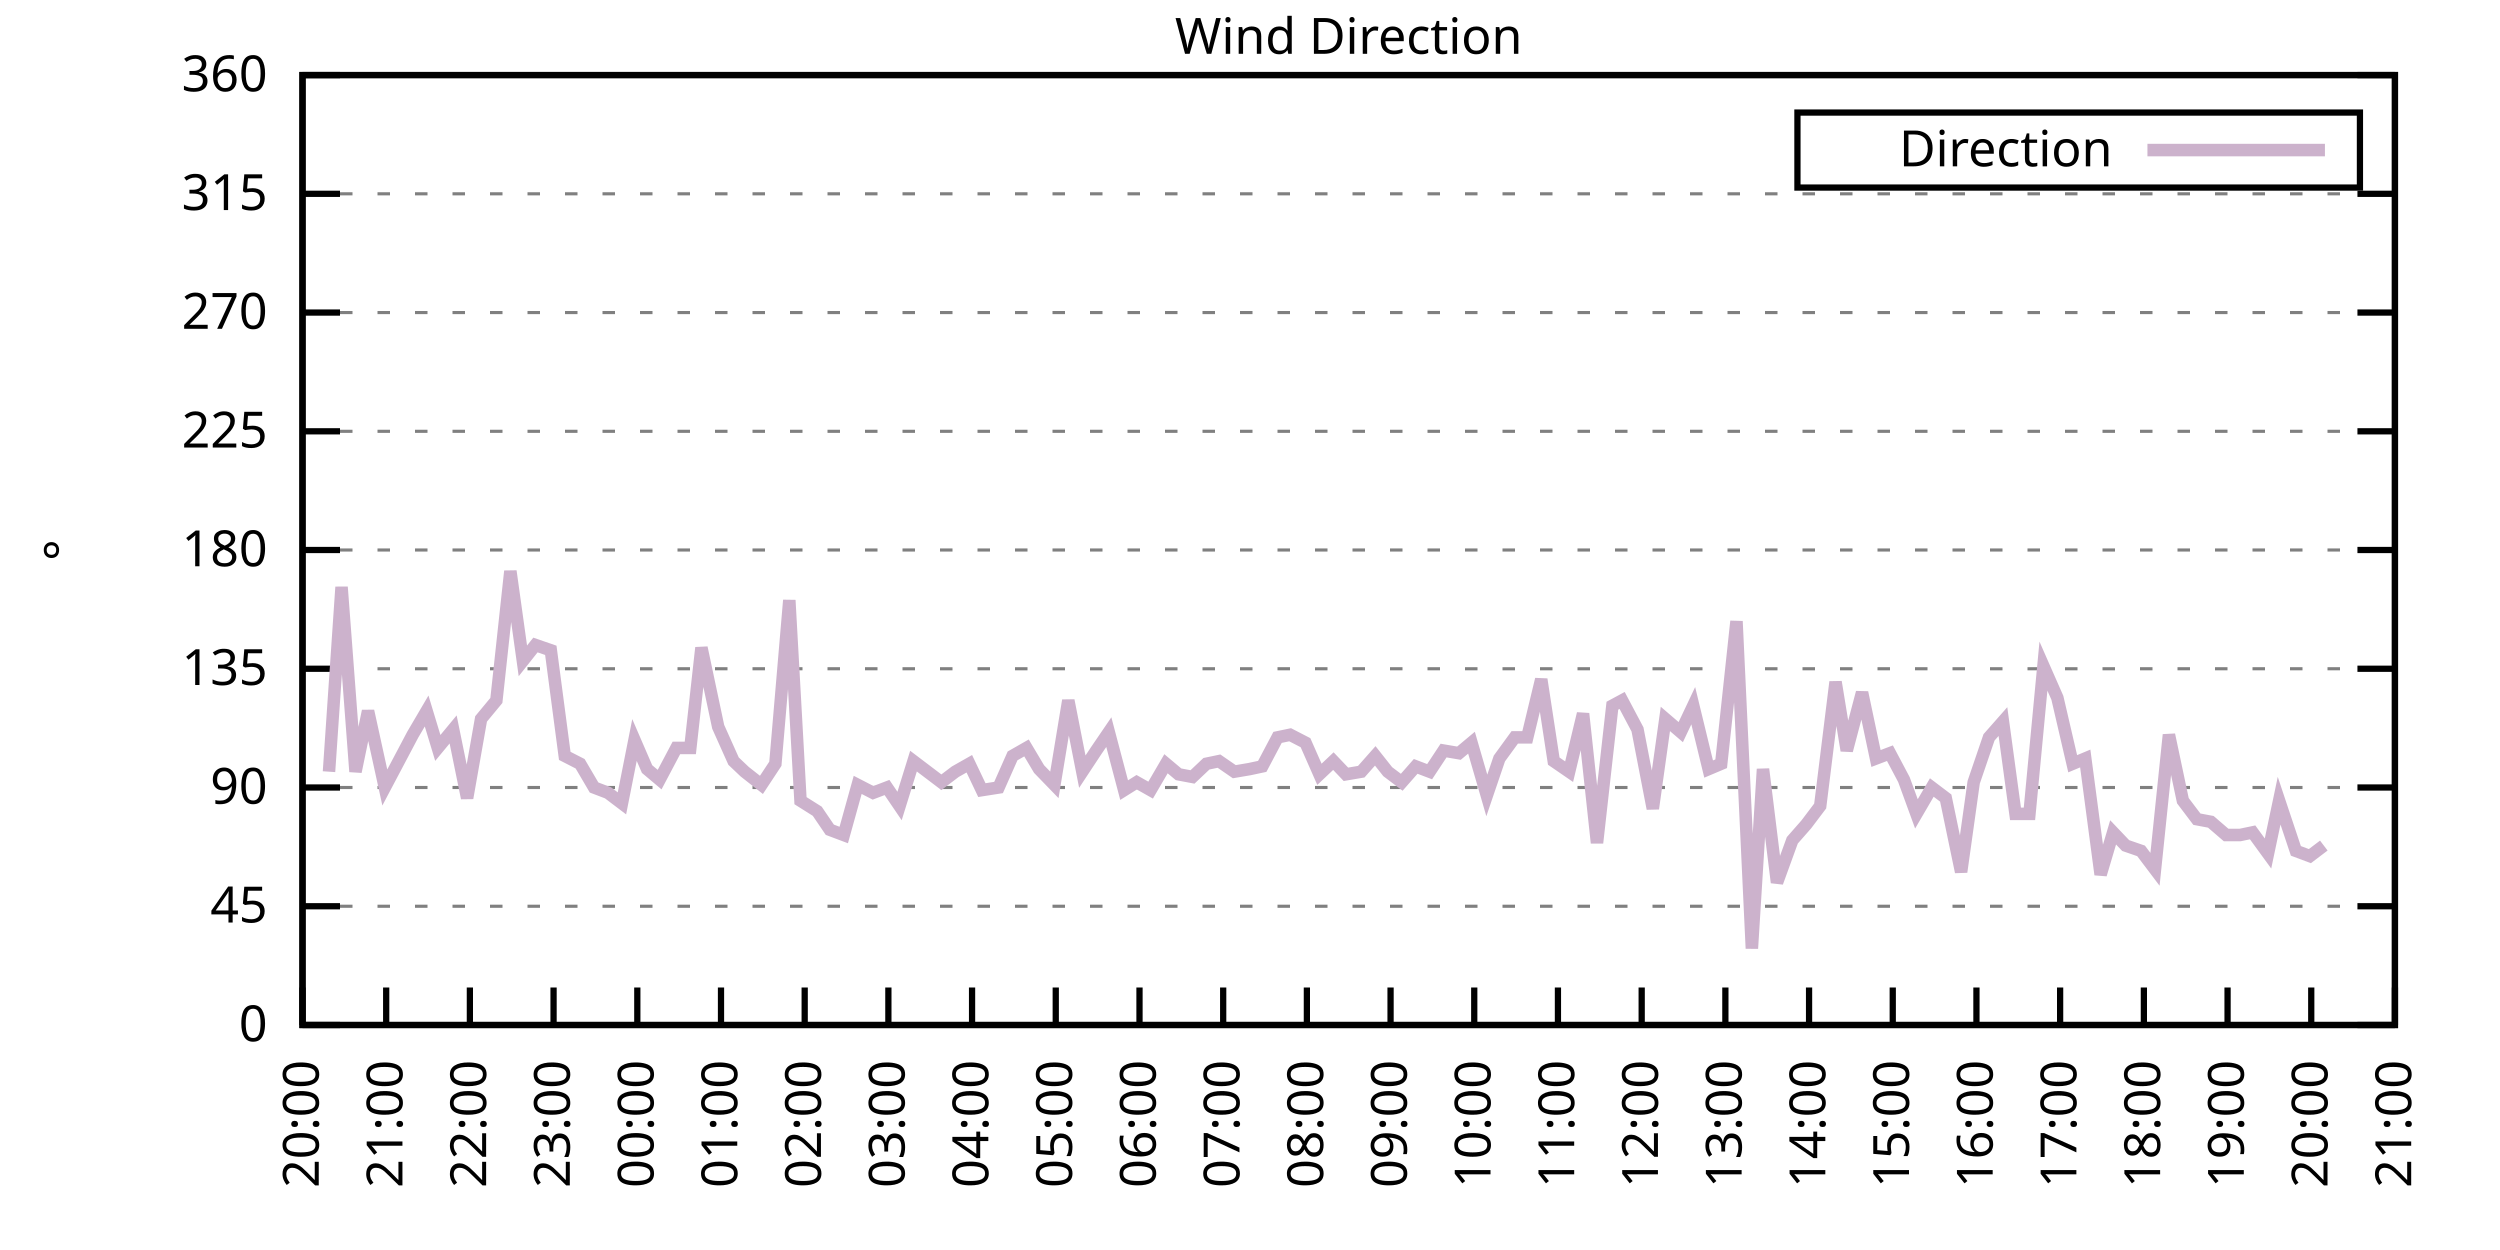
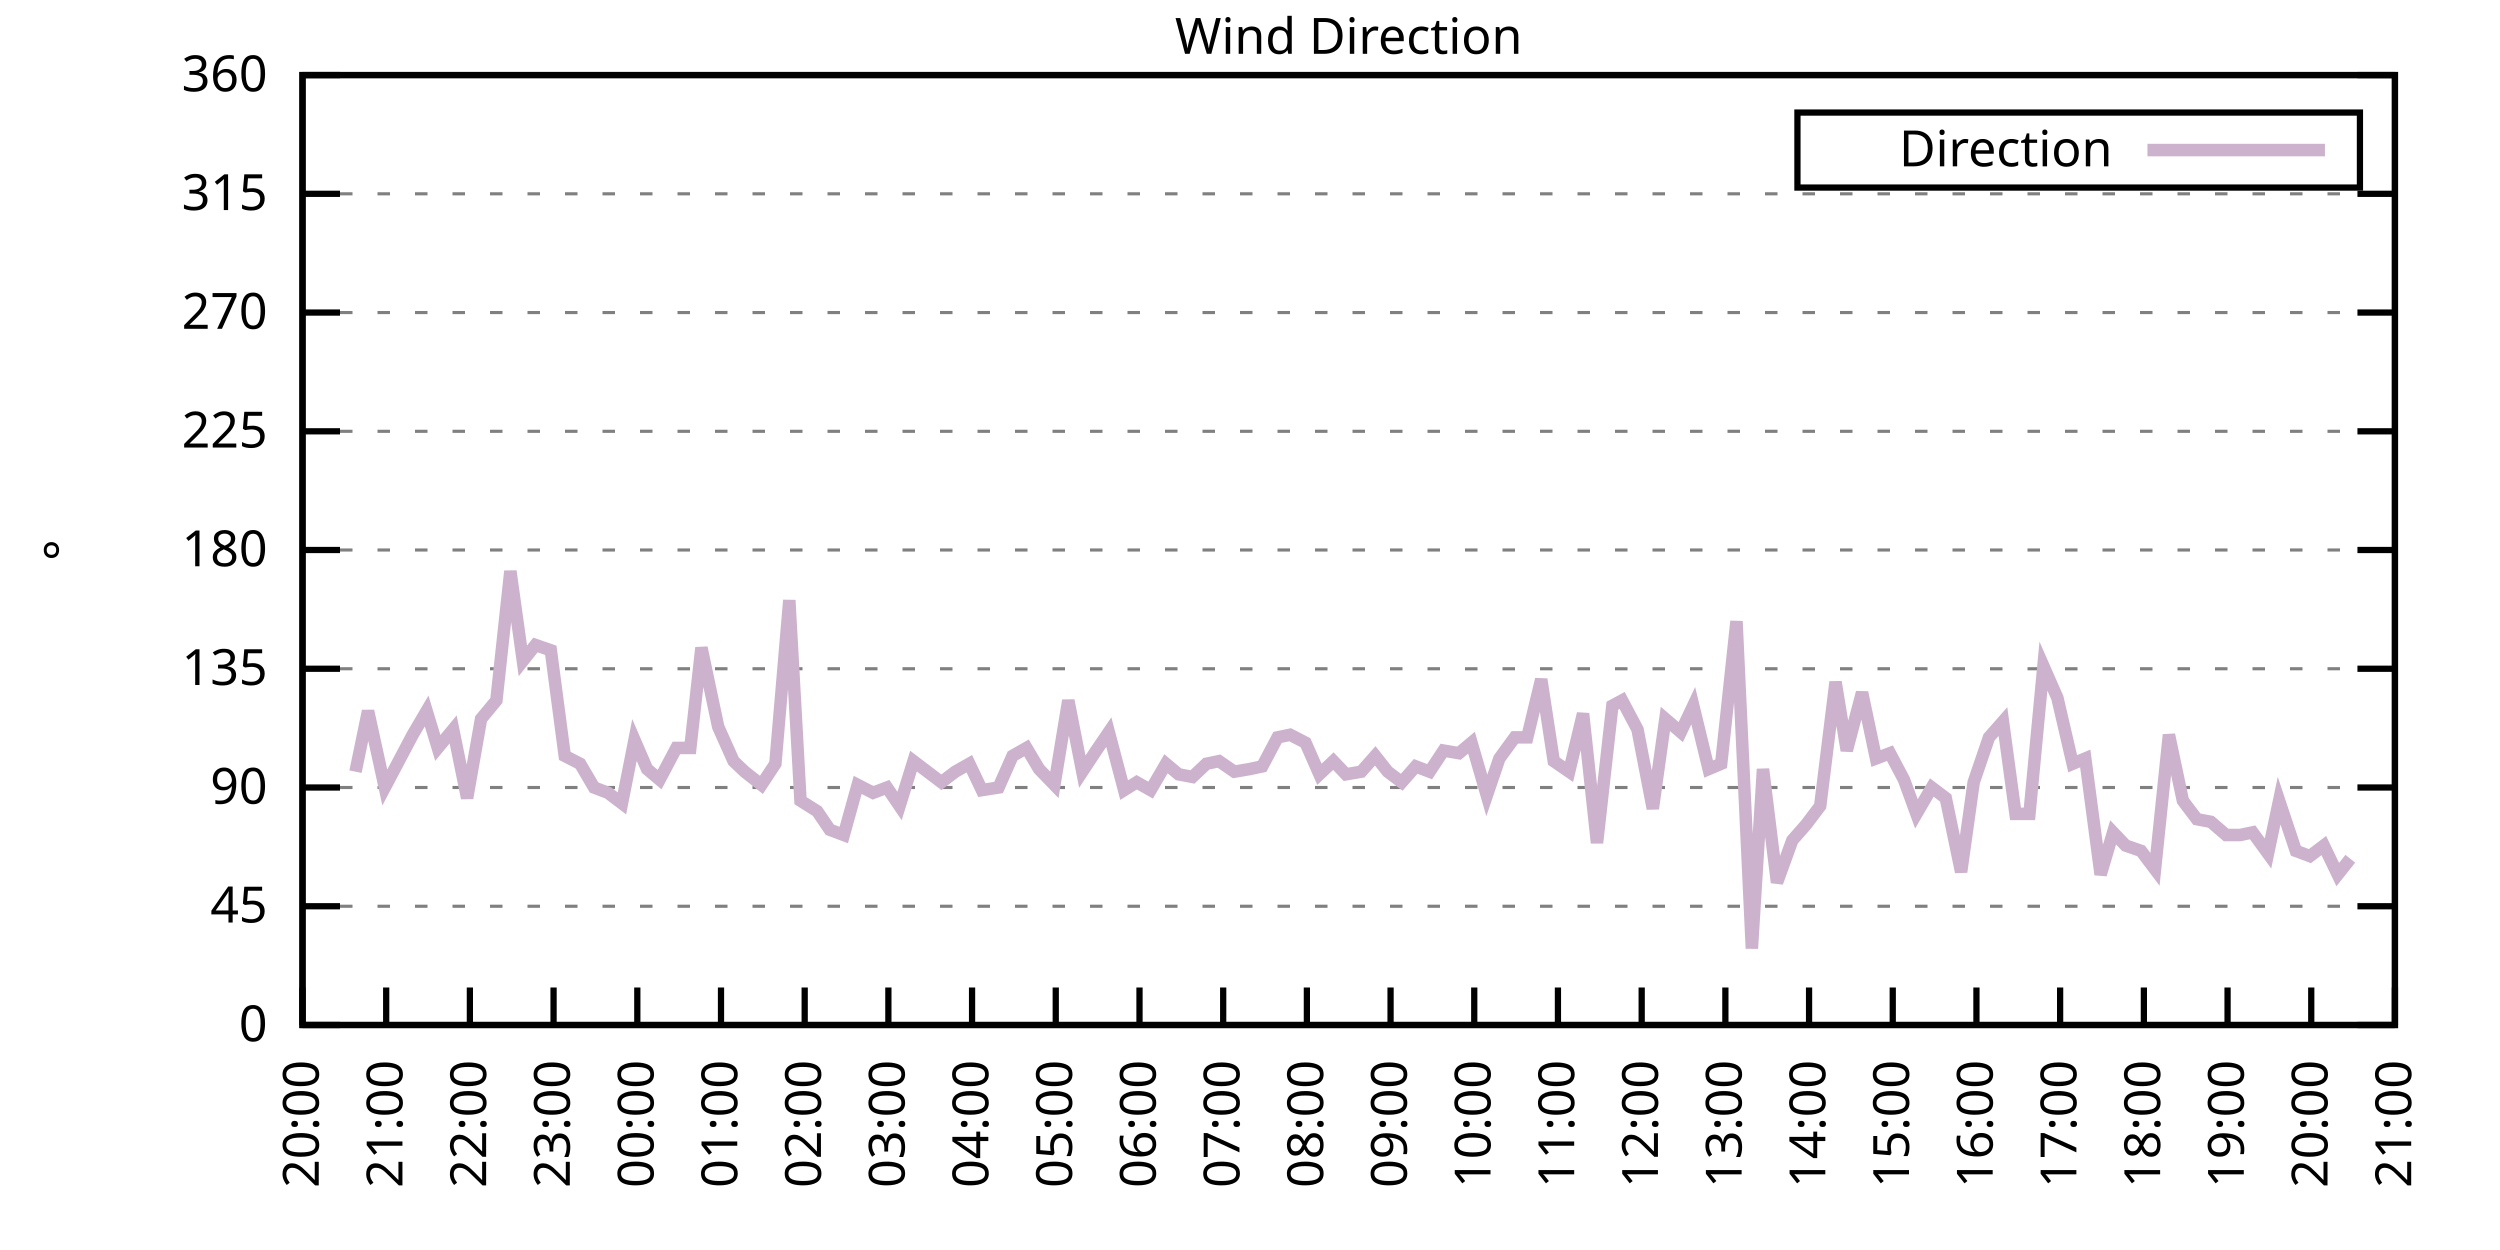
<svg xmlns="http://www.w3.org/2000/svg" xmlns:xlink="http://www.w3.org/1999/xlink" width="400" height="200" viewBox="0 0 400 200">
  <g id="gnuplot_canvas">
    <rect x="0" y="0" width="400" height="200" fill="none" />
    <defs>
      <circle id="gpDot" r="0.5" stroke-width="0.5" stroke="currentColor" />
      <path id="gpPt0" stroke-width="0.333" stroke="currentColor" d="M-1,0 h2 M0,-1 v2" />
      <path id="gpPt1" stroke-width="0.333" stroke="currentColor" d="M-1,-1 L1,1 M1,-1 L-1,1" />
      <path id="gpPt2" stroke-width="0.333" stroke="currentColor" d="M-1,0 L1,0 M0,-1 L0,1 M-1,-1 L1,1 M-1,1 L1,-1" />
      <rect id="gpPt3" stroke-width="0.333" stroke="currentColor" x="-1" y="-1" width="2" height="2" />
      <rect id="gpPt4" stroke-width="0.333" stroke="currentColor" fill="currentColor" x="-1" y="-1" width="2" height="2" />
      <circle id="gpPt5" stroke-width="0.333" stroke="currentColor" cx="0" cy="0" r="1" />
      <use xlink:href="#gpPt5" id="gpPt6" fill="currentColor" stroke="none" />
      <path id="gpPt7" stroke-width="0.333" stroke="currentColor" d="M0,-1.33 L-1.33,0.67 L1.33,0.67 z" />
      <use xlink:href="#gpPt7" id="gpPt8" fill="currentColor" stroke="none" />
      <use xlink:href="#gpPt7" id="gpPt9" stroke="currentColor" transform="rotate(180)" />
      <use xlink:href="#gpPt9" id="gpPt10" fill="currentColor" stroke="none" />
      <use xlink:href="#gpPt3" id="gpPt11" stroke="currentColor" transform="rotate(45)" />
      <use xlink:href="#gpPt11" id="gpPt12" fill="currentColor" stroke="none" />
      <path id="gpPt13" stroke-width="0.333" stroke="currentColor" d="M0,1.330 L1.265,0.411 L0.782,-1.067 L-0.782,-1.076 L-1.265,0.411 z" />
      <use xlink:href="#gpPt13" id="gpPt14" fill="currentColor" stroke="none" />
      <filter id="textbox" filterUnits="objectBoundingBox" x="0" y="0" height="1" width="1">
        <feFlood flood-color="white" flood-opacity="1" result="bgnd" />
        <feComposite in="SourceGraphic" in2="bgnd" operator="atop" />
      </filter>
      <filter id="greybox" filterUnits="objectBoundingBox" x="0" y="0" height="1" width="1">
        <feFlood flood-color="lightgrey" flood-opacity="1" result="grey" />
        <feComposite in="SourceGraphic" in2="grey" operator="atop" />
      </filter>
    </defs>
    <g fill="none" color="white" stroke="currentColor" stroke-width="1.00" stroke-linecap="butt" stroke-linejoin="miter">
</g>
    <g fill="none" color="black" stroke="currentColor" stroke-width="1.00" stroke-linecap="butt" stroke-linejoin="miter">
      <g stroke="none" shape-rendering="crispEdges">
        <polygon fill="rgb(255, 255, 255)" points="48.40,164.00 383.18,164.00 383.18,12.02 48.40,12.02 " />
      </g>
    </g>
    <g fill="none" color="black" stroke="currentColor" stroke-width="1.00" stroke-linecap="butt" stroke-linejoin="miter">
</g>
    <g fill="none" color="black" stroke="black" stroke-width="0.50" stroke-linecap="butt" stroke-linejoin="miter">
</g>
    <g fill="none" color="gray" stroke="currentColor" stroke-width="0.50" stroke-linecap="butt" stroke-linejoin="miter">
      <path stroke="gray" stroke-dasharray="2,4" class="gridline" d="M48.40,164.00 L383.19,164.00  " />
    </g>
    <g fill="none" color="gray" stroke="gray" stroke-width="1.00" stroke-linecap="butt" stroke-linejoin="miter">
</g>
    <g fill="none" color="black" stroke="currentColor" stroke-width="1.00" stroke-linecap="butt" stroke-linejoin="miter">
      <path stroke="black" d="M48.40,164.00 L54.40,164.00 M383.19,164.00 L377.19,164.00  " />
      <g transform="translate(42.80,166.60)" stroke="none" fill="black" font-family="Sans" font-size="8.00" text-anchor="end">
        <text>
          <tspan font-family="Sans"> 0</tspan>
        </text>
      </g>
    </g>
    <g fill="none" color="black" stroke="currentColor" stroke-width="1.00" stroke-linecap="butt" stroke-linejoin="miter">
</g>
    <g fill="none" color="black" stroke="black" stroke-width="0.50" stroke-linecap="butt" stroke-linejoin="miter">
</g>
    <g fill="none" color="gray" stroke="currentColor" stroke-width="0.50" stroke-linecap="butt" stroke-linejoin="miter">
      <path stroke="gray" stroke-dasharray="2,4" class="gridline" d="M48.40,145.00 L383.19,145.00  " />
    </g>
    <g fill="none" color="gray" stroke="gray" stroke-width="1.00" stroke-linecap="butt" stroke-linejoin="miter">
</g>
    <g fill="none" color="black" stroke="currentColor" stroke-width="1.00" stroke-linecap="butt" stroke-linejoin="miter">
      <path stroke="black" d="M48.40,145.00 L54.40,145.00 M383.19,145.00 L377.19,145.00  " />
      <g transform="translate(42.80,147.60)" stroke="none" fill="black" font-family="Sans" font-size="8.00" text-anchor="end">
        <text>
          <tspan font-family="Sans"> 45</tspan>
        </text>
      </g>
    </g>
    <g fill="none" color="black" stroke="currentColor" stroke-width="1.00" stroke-linecap="butt" stroke-linejoin="miter">
</g>
    <g fill="none" color="black" stroke="black" stroke-width="0.50" stroke-linecap="butt" stroke-linejoin="miter">
</g>
    <g fill="none" color="gray" stroke="currentColor" stroke-width="0.50" stroke-linecap="butt" stroke-linejoin="miter">
      <path stroke="gray" stroke-dasharray="2,4" class="gridline" d="M48.40,126.00 L383.19,126.00  " />
    </g>
    <g fill="none" color="gray" stroke="gray" stroke-width="1.00" stroke-linecap="butt" stroke-linejoin="miter">
</g>
    <g fill="none" color="black" stroke="currentColor" stroke-width="1.00" stroke-linecap="butt" stroke-linejoin="miter">
      <path stroke="black" d="M48.40,126.00 L54.40,126.00 M383.19,126.00 L377.19,126.00  " />
      <g transform="translate(42.80,128.60)" stroke="none" fill="black" font-family="Sans" font-size="8.00" text-anchor="end">
        <text>
          <tspan font-family="Sans"> 90</tspan>
        </text>
      </g>
    </g>
    <g fill="none" color="black" stroke="currentColor" stroke-width="1.00" stroke-linecap="butt" stroke-linejoin="miter">
</g>
    <g fill="none" color="black" stroke="black" stroke-width="0.50" stroke-linecap="butt" stroke-linejoin="miter">
</g>
    <g fill="none" color="gray" stroke="currentColor" stroke-width="0.50" stroke-linecap="butt" stroke-linejoin="miter">
      <path stroke="gray" stroke-dasharray="2,4" class="gridline" d="M48.40,107.00 L383.19,107.00  " />
    </g>
    <g fill="none" color="gray" stroke="gray" stroke-width="1.00" stroke-linecap="butt" stroke-linejoin="miter">
</g>
    <g fill="none" color="black" stroke="currentColor" stroke-width="1.00" stroke-linecap="butt" stroke-linejoin="miter">
      <path stroke="black" d="M48.40,107.00 L54.40,107.00 M383.19,107.00 L377.19,107.00  " />
      <g transform="translate(42.80,109.60)" stroke="none" fill="black" font-family="Sans" font-size="8.00" text-anchor="end">
        <text>
          <tspan font-family="Sans"> 135</tspan>
        </text>
      </g>
    </g>
    <g fill="none" color="black" stroke="currentColor" stroke-width="1.00" stroke-linecap="butt" stroke-linejoin="miter">
</g>
    <g fill="none" color="black" stroke="black" stroke-width="0.50" stroke-linecap="butt" stroke-linejoin="miter">
</g>
    <g fill="none" color="gray" stroke="currentColor" stroke-width="0.50" stroke-linecap="butt" stroke-linejoin="miter">
      <path stroke="gray" stroke-dasharray="2,4" class="gridline" d="M48.40,88.00 L383.19,88.00  " />
    </g>
    <g fill="none" color="gray" stroke="gray" stroke-width="1.00" stroke-linecap="butt" stroke-linejoin="miter">
</g>
    <g fill="none" color="black" stroke="currentColor" stroke-width="1.00" stroke-linecap="butt" stroke-linejoin="miter">
      <path stroke="black" d="M48.40,88.00 L54.40,88.00 M383.19,88.00 L377.19,88.00  " />
      <g transform="translate(42.80,90.60)" stroke="none" fill="black" font-family="Sans" font-size="8.00" text-anchor="end">
        <text>
          <tspan font-family="Sans"> 180</tspan>
        </text>
      </g>
    </g>
    <g fill="none" color="black" stroke="currentColor" stroke-width="1.00" stroke-linecap="butt" stroke-linejoin="miter">
</g>
    <g fill="none" color="black" stroke="black" stroke-width="0.50" stroke-linecap="butt" stroke-linejoin="miter">
</g>
    <g fill="none" color="gray" stroke="currentColor" stroke-width="0.50" stroke-linecap="butt" stroke-linejoin="miter">
      <path stroke="gray" stroke-dasharray="2,4" class="gridline" d="M48.40,69.01 L383.19,69.01  " />
    </g>
    <g fill="none" color="gray" stroke="gray" stroke-width="1.00" stroke-linecap="butt" stroke-linejoin="miter">
</g>
    <g fill="none" color="black" stroke="currentColor" stroke-width="1.00" stroke-linecap="butt" stroke-linejoin="miter">
      <path stroke="black" d="M48.40,69.01 L54.40,69.01 M383.19,69.01 L377.19,69.01  " />
      <g transform="translate(42.80,71.61)" stroke="none" fill="black" font-family="Sans" font-size="8.00" text-anchor="end">
        <text>
          <tspan font-family="Sans"> 225</tspan>
        </text>
      </g>
    </g>
    <g fill="none" color="black" stroke="currentColor" stroke-width="1.00" stroke-linecap="butt" stroke-linejoin="miter">
</g>
    <g fill="none" color="black" stroke="black" stroke-width="0.50" stroke-linecap="butt" stroke-linejoin="miter">
</g>
    <g fill="none" color="gray" stroke="currentColor" stroke-width="0.50" stroke-linecap="butt" stroke-linejoin="miter">
      <path stroke="gray" stroke-dasharray="2,4" class="gridline" d="M48.40,50.01 L383.19,50.01  " />
    </g>
    <g fill="none" color="gray" stroke="gray" stroke-width="1.00" stroke-linecap="butt" stroke-linejoin="miter">
</g>
    <g fill="none" color="black" stroke="currentColor" stroke-width="1.00" stroke-linecap="butt" stroke-linejoin="miter">
      <path stroke="black" d="M48.40,50.01 L54.40,50.01 M383.19,50.01 L377.19,50.01  " />
      <g transform="translate(42.80,52.61)" stroke="none" fill="black" font-family="Sans" font-size="8.00" text-anchor="end">
        <text>
          <tspan font-family="Sans"> 270</tspan>
        </text>
      </g>
    </g>
    <g fill="none" color="black" stroke="currentColor" stroke-width="1.00" stroke-linecap="butt" stroke-linejoin="miter">
</g>
    <g fill="none" color="black" stroke="black" stroke-width="0.50" stroke-linecap="butt" stroke-linejoin="miter">
</g>
    <g fill="none" color="gray" stroke="currentColor" stroke-width="0.50" stroke-linecap="butt" stroke-linejoin="miter">
      <path stroke="gray" stroke-dasharray="2,4" class="gridline" d="M48.40,31.01 L383.19,31.01  " />
    </g>
    <g fill="none" color="gray" stroke="gray" stroke-width="1.00" stroke-linecap="butt" stroke-linejoin="miter">
</g>
    <g fill="none" color="black" stroke="currentColor" stroke-width="1.00" stroke-linecap="butt" stroke-linejoin="miter">
      <path stroke="black" d="M48.40,31.01 L54.40,31.01 M383.19,31.01 L377.19,31.01  " />
      <g transform="translate(42.80,33.61)" stroke="none" fill="black" font-family="Sans" font-size="8.00" text-anchor="end">
        <text>
          <tspan font-family="Sans"> 315</tspan>
        </text>
      </g>
    </g>
    <g fill="none" color="black" stroke="currentColor" stroke-width="1.00" stroke-linecap="butt" stroke-linejoin="miter">
</g>
    <g fill="none" color="black" stroke="black" stroke-width="0.50" stroke-linecap="butt" stroke-linejoin="miter">
</g>
    <g fill="none" color="gray" stroke="currentColor" stroke-width="0.50" stroke-linecap="butt" stroke-linejoin="miter">
      <path stroke="gray" stroke-dasharray="2,4" class="gridline" d="M48.40,12.01 L383.19,12.01  " />
    </g>
    <g fill="none" color="gray" stroke="gray" stroke-width="1.00" stroke-linecap="butt" stroke-linejoin="miter">
</g>
    <g fill="none" color="black" stroke="currentColor" stroke-width="1.00" stroke-linecap="butt" stroke-linejoin="miter">
      <path stroke="black" d="M48.40,12.01 L54.40,12.01 M383.19,12.01 L377.19,12.01  " />
      <g transform="translate(42.80,14.61)" stroke="none" fill="black" font-family="Sans" font-size="8.00" text-anchor="end">
        <text>
          <tspan font-family="Sans"> 360</tspan>
        </text>
      </g>
    </g>
    <g fill="none" color="black" stroke="currentColor" stroke-width="1.00" stroke-linecap="butt" stroke-linejoin="miter">
      <path stroke="black" d="M48.40,164.00 L48.40,158.00  " />
      <g transform="translate(51.00,169.60) rotate(270.00)" stroke="none" fill="black" font-family="Sans" font-size="8.00" text-anchor="end">
        <text>
          <tspan font-family="Sans">20:00</tspan>
        </text>
      </g>
    </g>
    <g fill="none" color="black" stroke="currentColor" stroke-width="1.00" stroke-linecap="butt" stroke-linejoin="miter">
      <path stroke="black" d="M61.79,164.00 L61.79,158.00  " />
      <g transform="translate(64.39,169.60) rotate(270.00)" stroke="none" fill="black" font-family="Sans" font-size="8.00" text-anchor="end">
        <text>
          <tspan font-family="Sans">21:00</tspan>
        </text>
      </g>
    </g>
    <g fill="none" color="black" stroke="currentColor" stroke-width="1.00" stroke-linecap="butt" stroke-linejoin="miter">
      <path stroke="black" d="M75.18,164.00 L75.18,158.00  " />
      <g transform="translate(77.78,169.60) rotate(270.00)" stroke="none" fill="black" font-family="Sans" font-size="8.00" text-anchor="end">
        <text>
          <tspan font-family="Sans">22:00</tspan>
        </text>
      </g>
    </g>
    <g fill="none" color="black" stroke="currentColor" stroke-width="1.00" stroke-linecap="butt" stroke-linejoin="miter">
      <path stroke="black" d="M88.57,164.00 L88.57,158.00  " />
      <g transform="translate(91.17,169.60) rotate(270.00)" stroke="none" fill="black" font-family="Sans" font-size="8.00" text-anchor="end">
        <text>
          <tspan font-family="Sans">23:00</tspan>
        </text>
      </g>
    </g>
    <g fill="none" color="black" stroke="currentColor" stroke-width="1.00" stroke-linecap="butt" stroke-linejoin="miter">
      <path stroke="black" d="M101.97,164.00 L101.97,158.00  " />
      <g transform="translate(104.57,169.60) rotate(270.00)" stroke="none" fill="black" font-family="Sans" font-size="8.00" text-anchor="end">
        <text>
          <tspan font-family="Sans">00:00</tspan>
        </text>
      </g>
    </g>
    <g fill="none" color="black" stroke="currentColor" stroke-width="1.00" stroke-linecap="butt" stroke-linejoin="miter">
      <path stroke="black" d="M115.36,164.00 L115.36,158.00  " />
      <g transform="translate(117.96,169.60) rotate(270.00)" stroke="none" fill="black" font-family="Sans" font-size="8.00" text-anchor="end">
        <text>
          <tspan font-family="Sans">01:00</tspan>
        </text>
      </g>
    </g>
    <g fill="none" color="black" stroke="currentColor" stroke-width="1.00" stroke-linecap="butt" stroke-linejoin="miter">
      <path stroke="black" d="M128.75,164.00 L128.75,158.00  " />
      <g transform="translate(131.35,169.60) rotate(270.00)" stroke="none" fill="black" font-family="Sans" font-size="8.00" text-anchor="end">
        <text>
          <tspan font-family="Sans">02:00</tspan>
        </text>
      </g>
    </g>
    <g fill="none" color="black" stroke="currentColor" stroke-width="1.00" stroke-linecap="butt" stroke-linejoin="miter">
      <path stroke="black" d="M142.14,164.00 L142.14,158.00  " />
      <g transform="translate(144.74,169.60) rotate(270.00)" stroke="none" fill="black" font-family="Sans" font-size="8.00" text-anchor="end">
        <text>
          <tspan font-family="Sans">03:00</tspan>
        </text>
      </g>
    </g>
    <g fill="none" color="black" stroke="currentColor" stroke-width="1.00" stroke-linecap="butt" stroke-linejoin="miter">
      <path stroke="black" d="M155.53,164.00 L155.53,158.00  " />
      <g transform="translate(158.13,169.60) rotate(270.00)" stroke="none" fill="black" font-family="Sans" font-size="8.00" text-anchor="end">
        <text>
          <tspan font-family="Sans">04:00</tspan>
        </text>
      </g>
    </g>
    <g fill="none" color="black" stroke="currentColor" stroke-width="1.00" stroke-linecap="butt" stroke-linejoin="miter">
      <path stroke="black" d="M168.92,164.00 L168.92,158.00  " />
      <g transform="translate(171.52,169.60) rotate(270.00)" stroke="none" fill="black" font-family="Sans" font-size="8.00" text-anchor="end">
        <text>
          <tspan font-family="Sans">05:00</tspan>
        </text>
      </g>
    </g>
    <g fill="none" color="black" stroke="currentColor" stroke-width="1.00" stroke-linecap="butt" stroke-linejoin="miter">
      <path stroke="black" d="M182.32,164.00 L182.32,158.00  " />
      <g transform="translate(184.92,169.60) rotate(270.00)" stroke="none" fill="black" font-family="Sans" font-size="8.00" text-anchor="end">
        <text>
          <tspan font-family="Sans">06:00</tspan>
        </text>
      </g>
    </g>
    <g fill="none" color="black" stroke="currentColor" stroke-width="1.00" stroke-linecap="butt" stroke-linejoin="miter">
      <path stroke="black" d="M195.71,164.00 L195.71,158.00  " />
      <g transform="translate(198.31,169.60) rotate(270.00)" stroke="none" fill="black" font-family="Sans" font-size="8.00" text-anchor="end">
        <text>
          <tspan font-family="Sans">07:00</tspan>
        </text>
      </g>
    </g>
    <g fill="none" color="black" stroke="currentColor" stroke-width="1.00" stroke-linecap="butt" stroke-linejoin="miter">
      <path stroke="black" d="M209.10,164.00 L209.10,158.00  " />
      <g transform="translate(211.70,169.60) rotate(270.00)" stroke="none" fill="black" font-family="Sans" font-size="8.00" text-anchor="end">
        <text>
          <tspan font-family="Sans">08:00</tspan>
        </text>
      </g>
    </g>
    <g fill="none" color="black" stroke="currentColor" stroke-width="1.00" stroke-linecap="butt" stroke-linejoin="miter">
      <path stroke="black" d="M222.49,164.00 L222.49,158.00  " />
      <g transform="translate(225.09,169.60) rotate(270.00)" stroke="none" fill="black" font-family="Sans" font-size="8.00" text-anchor="end">
        <text>
          <tspan font-family="Sans">09:00</tspan>
        </text>
      </g>
    </g>
    <g fill="none" color="black" stroke="currentColor" stroke-width="1.00" stroke-linecap="butt" stroke-linejoin="miter">
      <path stroke="black" d="M235.88,164.00 L235.88,158.00  " />
      <g transform="translate(238.48,169.60) rotate(270.00)" stroke="none" fill="black" font-family="Sans" font-size="8.00" text-anchor="end">
        <text>
          <tspan font-family="Sans">10:00</tspan>
        </text>
      </g>
    </g>
    <g fill="none" color="black" stroke="currentColor" stroke-width="1.00" stroke-linecap="butt" stroke-linejoin="miter">
      <path stroke="black" d="M249.27,164.00 L249.27,158.00  " />
      <g transform="translate(251.87,169.60) rotate(270.00)" stroke="none" fill="black" font-family="Sans" font-size="8.00" text-anchor="end">
        <text>
          <tspan font-family="Sans">11:00</tspan>
        </text>
      </g>
    </g>
    <g fill="none" color="black" stroke="currentColor" stroke-width="1.00" stroke-linecap="butt" stroke-linejoin="miter">
      <path stroke="black" d="M262.67,164.00 L262.67,158.00  " />
      <g transform="translate(265.27,169.60) rotate(270.00)" stroke="none" fill="black" font-family="Sans" font-size="8.00" text-anchor="end">
        <text>
          <tspan font-family="Sans">12:00</tspan>
        </text>
      </g>
    </g>
    <g fill="none" color="black" stroke="currentColor" stroke-width="1.00" stroke-linecap="butt" stroke-linejoin="miter">
      <path stroke="black" d="M276.06,164.00 L276.06,158.00  " />
      <g transform="translate(278.66,169.60) rotate(270.00)" stroke="none" fill="black" font-family="Sans" font-size="8.00" text-anchor="end">
        <text>
          <tspan font-family="Sans">13:00</tspan>
        </text>
      </g>
    </g>
    <g fill="none" color="black" stroke="currentColor" stroke-width="1.00" stroke-linecap="butt" stroke-linejoin="miter">
      <path stroke="black" d="M289.45,164.00 L289.45,158.00  " />
      <g transform="translate(292.05,169.60) rotate(270.00)" stroke="none" fill="black" font-family="Sans" font-size="8.00" text-anchor="end">
        <text>
          <tspan font-family="Sans">14:00</tspan>
        </text>
      </g>
    </g>
    <g fill="none" color="black" stroke="currentColor" stroke-width="1.00" stroke-linecap="butt" stroke-linejoin="miter">
      <path stroke="black" d="M302.84,164.00 L302.84,158.00  " />
      <g transform="translate(305.44,169.60) rotate(270.00)" stroke="none" fill="black" font-family="Sans" font-size="8.00" text-anchor="end">
        <text>
          <tspan font-family="Sans">15:00</tspan>
        </text>
      </g>
    </g>
    <g fill="none" color="black" stroke="currentColor" stroke-width="1.00" stroke-linecap="butt" stroke-linejoin="miter">
      <path stroke="black" d="M316.23,164.00 L316.23,158.00  " />
      <g transform="translate(318.83,169.60) rotate(270.00)" stroke="none" fill="black" font-family="Sans" font-size="8.00" text-anchor="end">
        <text>
          <tspan font-family="Sans">16:00</tspan>
        </text>
      </g>
    </g>
    <g fill="none" color="black" stroke="currentColor" stroke-width="1.00" stroke-linecap="butt" stroke-linejoin="miter">
      <path stroke="black" d="M329.62,164.00 L329.62,158.00  " />
      <g transform="translate(332.22,169.60) rotate(270.00)" stroke="none" fill="black" font-family="Sans" font-size="8.00" text-anchor="end">
        <text>
          <tspan font-family="Sans">17:00</tspan>
        </text>
      </g>
    </g>
    <g fill="none" color="black" stroke="currentColor" stroke-width="1.00" stroke-linecap="butt" stroke-linejoin="miter">
      <path stroke="black" d="M343.02,164.00 L343.02,158.00  " />
      <g transform="translate(345.62,169.60) rotate(270.00)" stroke="none" fill="black" font-family="Sans" font-size="8.00" text-anchor="end">
        <text>
          <tspan font-family="Sans">18:00</tspan>
        </text>
      </g>
    </g>
    <g fill="none" color="black" stroke="currentColor" stroke-width="1.00" stroke-linecap="butt" stroke-linejoin="miter">
      <path stroke="black" d="M356.41,164.00 L356.41,158.00  " />
      <g transform="translate(359.01,169.60) rotate(270.00)" stroke="none" fill="black" font-family="Sans" font-size="8.00" text-anchor="end">
        <text>
          <tspan font-family="Sans">19:00</tspan>
        </text>
      </g>
    </g>
    <g fill="none" color="black" stroke="currentColor" stroke-width="1.00" stroke-linecap="butt" stroke-linejoin="miter">
      <path stroke="black" d="M369.80,164.00 L369.80,158.00  " />
      <g transform="translate(372.40,169.60) rotate(270.00)" stroke="none" fill="black" font-family="Sans" font-size="8.00" text-anchor="end">
        <text>
          <tspan font-family="Sans">20:00</tspan>
        </text>
      </g>
    </g>
    <g fill="none" color="black" stroke="currentColor" stroke-width="1.00" stroke-linecap="butt" stroke-linejoin="miter">
      <path stroke="black" d="M383.19,164.00 L383.19,158.00  " />
      <g transform="translate(385.79,169.60) rotate(270.00)" stroke="none" fill="black" font-family="Sans" font-size="8.00" text-anchor="end">
        <text>
          <tspan font-family="Sans">21:00</tspan>
        </text>
      </g>
    </g>
    <g fill="none" color="black" stroke="currentColor" stroke-width="1.00" stroke-linecap="butt" stroke-linejoin="miter">
</g>
    <g fill="none" color="black" stroke="currentColor" stroke-width="1.00" stroke-linecap="butt" stroke-linejoin="miter">
      <path stroke="black" d="M48.40,12.01 L48.40,164.00 L383.19,164.00 L383.19,12.01 L48.40,12.01 Z  " />
    </g>
    <g fill="none" color="black" stroke="currentColor" stroke-width="1.00" stroke-linecap="butt" stroke-linejoin="miter">
</g>
    <g fill="none" color="black" stroke="currentColor" stroke-width="1.00" stroke-linecap="butt" stroke-linejoin="miter">
      <path stroke="black" d="M287.59,30.01 L287.59,18.01 L377.59,18.01 L377.59,30.01 L287.59,30.01 Z  " />
    </g>
    <g id="Wind_direction_plot_1">
      <g fill="none" color="white" stroke="black" stroke-width="2.00" stroke-linecap="butt" stroke-linejoin="miter">
</g>
      <g fill="none" color="black" stroke="currentColor" stroke-width="2.00" stroke-linecap="butt" stroke-linejoin="miter">
        <g transform="translate(337.99,26.61)" stroke="none" fill="black" font-family="Sans" font-size="8.00" text-anchor="end">
          <text>
            <tspan font-family="Sans">Direction</tspan>
          </text>
        </g>
      </g>
      <g fill="none" color="black" stroke="currentColor" stroke-width="2.00" stroke-linecap="butt" stroke-linejoin="miter">
-         <path stroke="rgb(204, 178, 204)" d="M343.59,24.01 L371.99,24.01 M52.64,123.47 L54.65,93.92 L56.88,123.47 L58.89,113.76 L61.57,126.00 L63.80,121.78   L66.03,117.56 L68.26,113.76 L70.05,119.67 L72.50,116.71 L74.74,127.69 L76.97,115.03 L79.42,112.07 L81.66,91.38   L83.66,105.74 L85.67,103.20 L88.13,104.05 L90.36,120.94 L92.82,122.20 L95.05,126.00 L97.28,126.85 L99.51,128.54   L101.52,118.40 L103.53,123.05 L105.54,124.74 L108.22,119.67 L110.45,119.67 L112.23,103.63 L114.91,116.29 L117.37,121.78   L119.15,123.47 L121.83,125.58 L124.06,122.20 L126.29,96.03 L128.08,128.11 L130.76,129.80 L132.77,132.76 L135.00,133.60   L137.23,125.58 L139.69,126.85 L141.92,126.00 L143.93,128.96 L146.16,121.78 L148.39,123.47 L150.62,125.16 L152.85,123.47   L155.09,122.20 L157.10,126.42 L159.77,126.00 L162.01,120.94 L164.24,119.67 L166.25,123.05 L168.70,125.58 L170.93,112.07   L173.17,123.47 L175.40,120.09 L177.41,117.14 L179.86,126.42 L181.87,125.16 L184.10,126.42 L186.56,122.20 L188.57,123.89   L190.80,124.31 L193.03,122.20 L195.04,121.78 L197.49,123.47 L199.95,123.05 L201.96,122.62 L204.41,117.98 L206.42,117.56   L208.88,118.83 L211.11,123.89 L213.34,121.78 L215.35,123.89 L217.80,123.47 L220.04,120.94 L222.04,123.47 L224.28,125.16   L226.51,122.62 L228.74,123.47 L230.97,120.09 L233.43,120.51 L235.44,118.83 L237.89,127.27 L239.90,121.36 L242.36,117.98   L244.36,117.98 L246.60,108.69 L248.60,121.78 L251.06,123.47 L253.29,114.18 L255.52,134.87 L257.98,112.91 L259.54,112.07   L262.00,116.71 L264.45,129.38 L266.46,115.03 L268.92,117.14 L270.92,112.91 L273.38,123.05 L275.39,122.20 L277.84,99.40   L280.30,151.76 L282.08,123.05 L284.32,141.20 L286.77,134.45 L289.00,131.91 L291.23,128.96 L293.69,109.11 L295.48,120.09   L297.93,110.80 L300.16,121.36 L302.39,120.51 L304.63,124.74 L306.63,130.22 L309.09,126.00 L311.32,127.69 L313.78,139.51   L315.79,125.16 L318.24,117.98 L320.47,115.45 L322.48,130.22 L324.71,130.22 L326.95,106.58 L329.18,111.65 L331.63,122.20   L333.64,121.36 L336.10,139.93 L338.10,133.18 L340.11,135.29 L342.57,136.14 L344.80,139.09 L347.03,117.56 L349.26,128.11   L351.50,131.07 L353.73,131.49 L356.18,133.60 L358.42,133.60 L360.42,133.18 L362.88,136.56 L364.66,128.11 L367.34,136.14   L369.58,136.98 L371.81,135.29  " />
+         <path stroke="rgb(204, 178, 204)" d="M343.59,24.01 L371.99,24.01 M56.88,123.47 L58.89,113.76 L61.57,126.00 L63.80,121.78 L66.03,117.56 L68.26,113.76   L70.05,119.67 L72.50,116.71 L74.74,127.69 L76.97,115.03 L79.42,112.07 L81.66,91.38 L83.66,105.74 L85.67,103.20   L88.13,104.05 L90.36,120.94 L92.82,122.20 L95.05,126.00 L97.28,126.85 L99.51,128.54 L101.52,118.40 L103.53,123.05   L105.54,124.74 L108.22,119.67 L110.45,119.67 L112.23,103.63 L114.91,116.29 L117.37,121.78 L119.15,123.47 L121.83,125.58   L124.06,122.20 L126.29,96.03 L128.08,128.11 L130.76,129.80 L132.77,132.76 L135.00,133.60 L137.23,125.58 L139.69,126.85   L141.92,126.00 L143.93,128.96 L146.16,121.78 L148.39,123.47 L150.62,125.16 L152.85,123.47 L155.09,122.20 L157.10,126.42   L159.77,126.00 L162.01,120.94 L164.24,119.67 L166.25,123.05 L168.70,125.58 L170.93,112.07 L173.17,123.47 L175.40,120.09   L177.41,117.14 L179.86,126.42 L181.87,125.16 L184.10,126.42 L186.56,122.20 L188.57,123.89 L190.80,124.31 L193.03,122.20   L195.04,121.78 L197.49,123.47 L199.95,123.05 L201.96,122.62 L204.41,117.98 L206.42,117.56 L208.88,118.83 L211.11,123.89   L213.34,121.78 L215.35,123.89 L217.80,123.47 L220.04,120.94 L222.04,123.47 L224.28,125.16 L226.51,122.62 L228.74,123.47   L230.97,120.09 L233.43,120.51 L235.44,118.83 L237.89,127.27 L239.90,121.36 L242.36,117.98 L244.36,117.98 L246.60,108.69   L248.60,121.78 L251.06,123.47 L253.29,114.18 L255.52,134.87 L257.98,112.91 L259.54,112.07 L262.00,116.71 L264.45,129.38   L266.46,115.03 L268.92,117.14 L270.92,112.91 L273.38,123.05 L275.39,122.20 L277.84,99.40 L280.30,151.76 L282.08,123.05   L284.32,141.20 L286.77,134.45 L289.00,131.91 L291.23,128.96 L293.69,109.11 L295.48,120.09 L297.93,110.80 L300.16,121.36   L302.39,120.51 L304.63,124.74 L306.63,130.22 L309.09,126.00 L311.32,127.69 L313.78,139.51 L315.79,125.16 L318.24,117.98   L320.47,115.45 L322.48,130.22 L324.71,130.22 L326.95,106.58 L329.18,111.65 L331.63,122.20 L333.64,121.36 L336.10,139.93   L338.10,133.18 L340.11,135.29 L342.57,136.14 L344.80,139.09 L347.03,117.56 L349.26,128.11 L351.50,131.07 L353.73,131.49   L356.18,133.60 L358.42,133.60 L360.42,133.18 L362.88,136.56 L364.66,128.11 L367.34,136.14 L369.58,136.98 L371.81,135.29   L374.04,139.93 L376.05,137.40  " />
      </g>
    </g>
    <g fill="none" color="black" stroke="currentColor" stroke-width="2.00" stroke-linecap="butt" stroke-linejoin="miter">
</g>
    <g fill="none" color="black" stroke="black" stroke-width="1.00" stroke-linecap="butt" stroke-linejoin="miter">
</g>
    <g fill="none" color="black" stroke="currentColor" stroke-width="1.00" stroke-linecap="butt" stroke-linejoin="miter">
      <path stroke="black" d="M48.40,12.01 L48.40,164.00 L383.19,164.00 L383.19,12.01 L48.40,12.01 Z  " />
      <g transform="translate(12.80,88.01) rotate(270.00)" stroke="none" fill="black" font-family="Sans" font-size="8.00" text-anchor="middle">
        <text>
          <tspan font-family="Sans">°</tspan>
        </text>
      </g>
    </g>
    <g fill="none" color="black" stroke="currentColor" stroke-width="1.00" stroke-linecap="butt" stroke-linejoin="miter">
</g>
    <g fill="none" color="black" stroke="currentColor" stroke-width="1.00" stroke-linecap="butt" stroke-linejoin="miter">
      <g transform="translate(215.79,8.61)" stroke="none" fill="black" font-family="Sans" font-size="8.00" text-anchor="middle">
        <text>
          <tspan font-family="Sans">Wind Direction</tspan>
        </text>
      </g>
    </g>
    <g fill="none" color="black" stroke="currentColor" stroke-width="1.00" stroke-linecap="butt" stroke-linejoin="miter">
</g>
  </g>
</svg>
